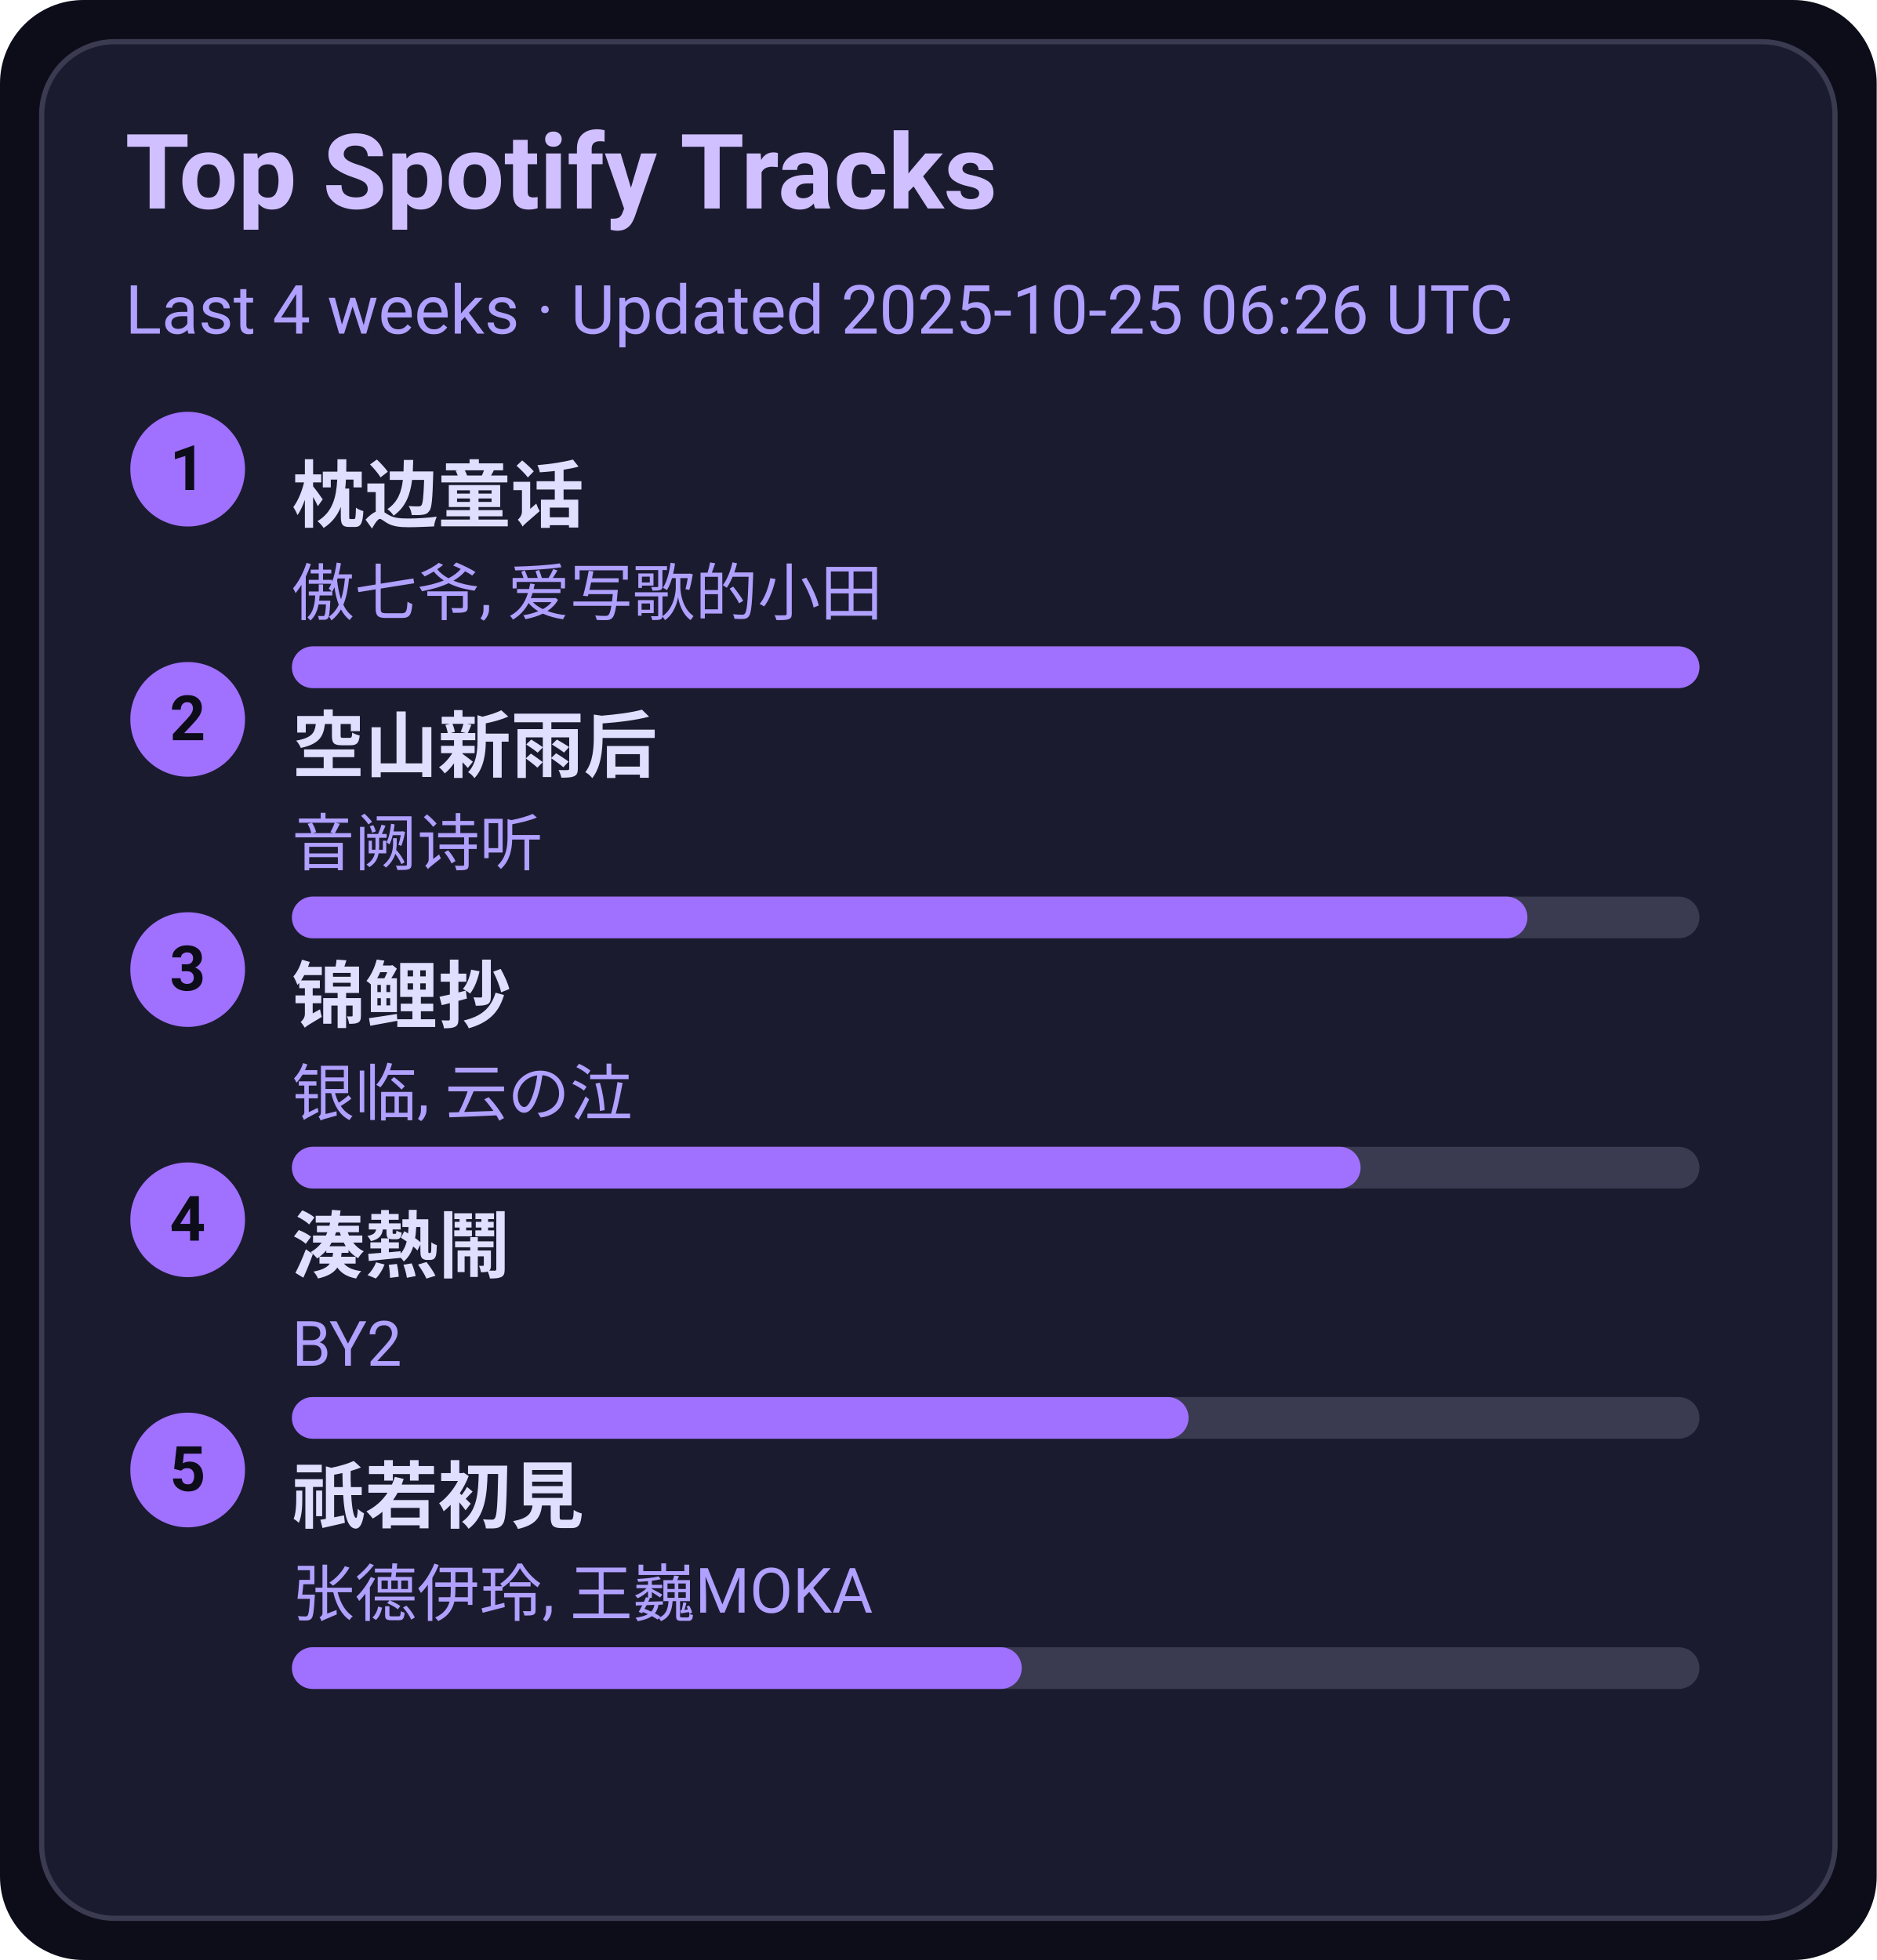
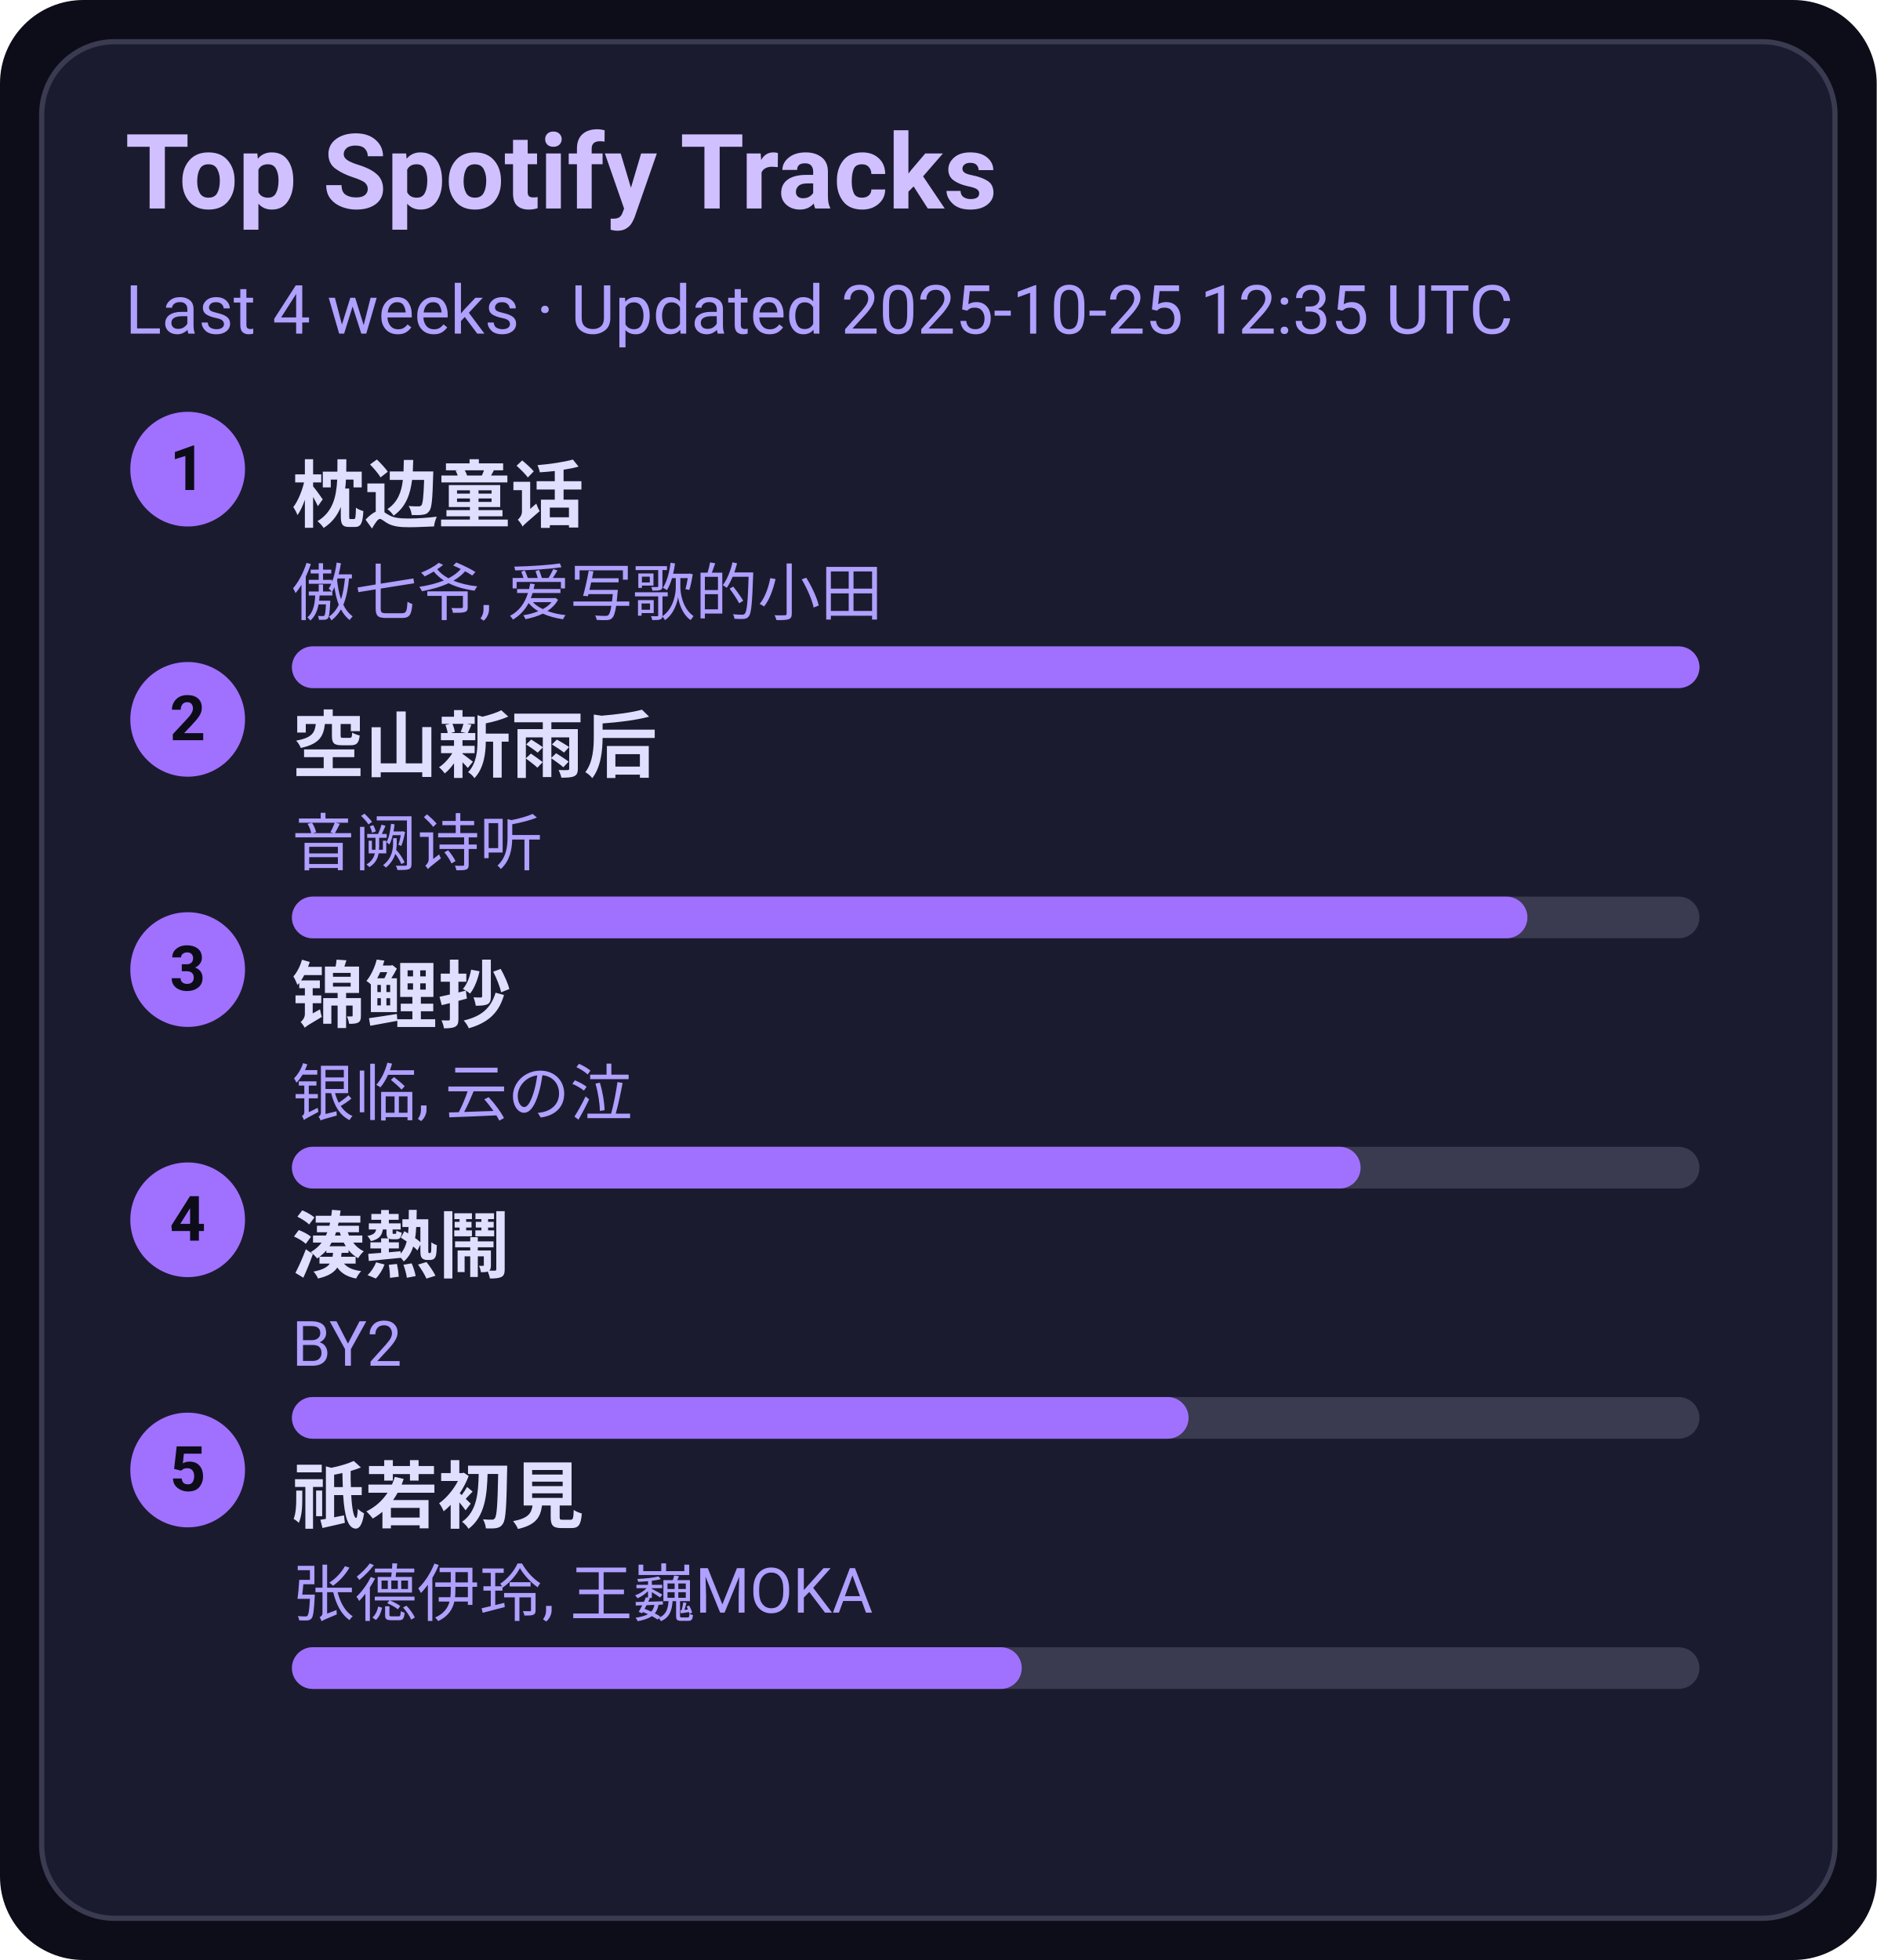
<svg xmlns="http://www.w3.org/2000/svg" width="360" height="376" viewBox="0 0 360 376">
  <style>text{font-family:-apple-system,BlinkMacSystemFont,Segoe UI,Roboto,Ubuntu,Helvetica Neue,Arial,Noto Sans,sans-serif}</style>
  <rect width="360" height="376" rx="16" fill="#0d0d1a" />
  <rect x="8" y="8" width="344" height="360" rx="14" fill="#1b1b2f" stroke="#3a3a50" />
  <text x="24" y="40" font-size="20" fill="#d0c0ff" font-weight="600">Top Spotify Tracks</text>
-   <text x="24" y="64" font-size="13" fill="#b0a0ff">Last 4 weeks · Updated 2025-10-25 06:26 UTC</text>
+   <text x="24" y="64" font-size="13" fill="#b0a0ff">Last 4 weeks · Updated 2025-10-25 12:35 UTC</text>
  <circle cx="36" cy="90" r="11" fill="#a070ff" />
  <text x="36" y="94" text-anchor="middle" font-size="12" fill="#0d0d1a" font-weight="700">1</text>
  <a href="https://open.spotify.com/track/3I8tlHNA9NM8dL0B23xGIY" target="_blank" rel="noopener noreferrer">
    <text x="56" y="100" font-size="14" fill="#e0dfff" font-weight="600">枕边童话</text>
  </a>
  <text x="56" y="118" font-size="12" fill="#b0a0ff">傲七爷, 爱写歌的小田</text>
  <rect x="56" y="124" width="270" height="8" rx="4" fill="#3a3a50" />
  <rect x="56" y="124" width="270" height="8" rx="4" fill="#a070ff" />
  <circle cx="36" cy="138" r="11" fill="#a070ff" />
  <text x="36" y="142" text-anchor="middle" font-size="12" fill="#0d0d1a" font-weight="700">2</text>
  <a href="https://open.spotify.com/track/7c1D58U8AIVOGlYzh5U6sk" target="_blank" rel="noopener noreferrer">
    <text x="56" y="148" font-size="14" fill="#e0dfff" font-weight="600">空山新雨后</text>
  </a>
  <text x="56" y="166" font-size="12" fill="#b0a0ff">音阙诗听</text>
  <rect x="56" y="172" width="270" height="8" rx="4" fill="#3a3a50" />
  <rect x="56" y="172" width="237" height="8" rx="4" fill="#a070ff" />
  <circle cx="36" cy="186" r="11" fill="#a070ff" />
  <text x="36" y="190" text-anchor="middle" font-size="12" fill="#0d0d1a" font-weight="700">3</text>
  <a href="https://open.spotify.com/track/1KBIv1xAf0VhKsHrZaTVKu" target="_blank" rel="noopener noreferrer">
    <text x="56" y="196" font-size="14" fill="#e0dfff" font-weight="600">锦鲤抄</text>
  </a>
  <text x="56" y="214" font-size="12" fill="#b0a0ff">银临, 云の泣</text>
  <rect x="56" y="220" width="270" height="8" rx="4" fill="#3a3a50" />
  <rect x="56" y="220" width="205" height="8" rx="4" fill="#a070ff" />
  <circle cx="36" cy="234" r="11" fill="#a070ff" />
  <text x="36" y="238" text-anchor="middle" font-size="12" fill="#0d0d1a" font-weight="700">4</text>
  <a href="https://open.spotify.com/track/2Qhxww2DKuv7gfvZkkR0wa" target="_blank" rel="noopener noreferrer">
    <text x="56" y="244" font-size="14" fill="#e0dfff" font-weight="600">湊熱鬧</text>
  </a>
  <text x="56" y="262" font-size="12" fill="#b0a0ff">BY2</text>
  <rect x="56" y="268" width="270" height="8" rx="4" fill="#3a3a50" />
  <rect x="56" y="268" width="172" height="8" rx="4" fill="#a070ff" />
  <circle cx="36" cy="282" r="11" fill="#a070ff" />
  <text x="36" y="286" text-anchor="middle" font-size="12" fill="#0d0d1a" font-weight="700">5</text>
  <a href="https://open.spotify.com/track/5X4U0jJr9H4oOoXTpiVkyA" target="_blank" rel="noopener noreferrer">
    <text x="56" y="292" font-size="14" fill="#e0dfff" font-weight="600">祇若初見</text>
  </a>
  <text x="56" y="310" font-size="12" fill="#b0a0ff">张德伊玲, 王巍MOKA</text>
  <rect x="56" y="316" width="270" height="8" rx="4" fill="#3a3a50" />
  <rect x="56" y="316" width="140" height="8" rx="4" fill="#a070ff" />
</svg>
